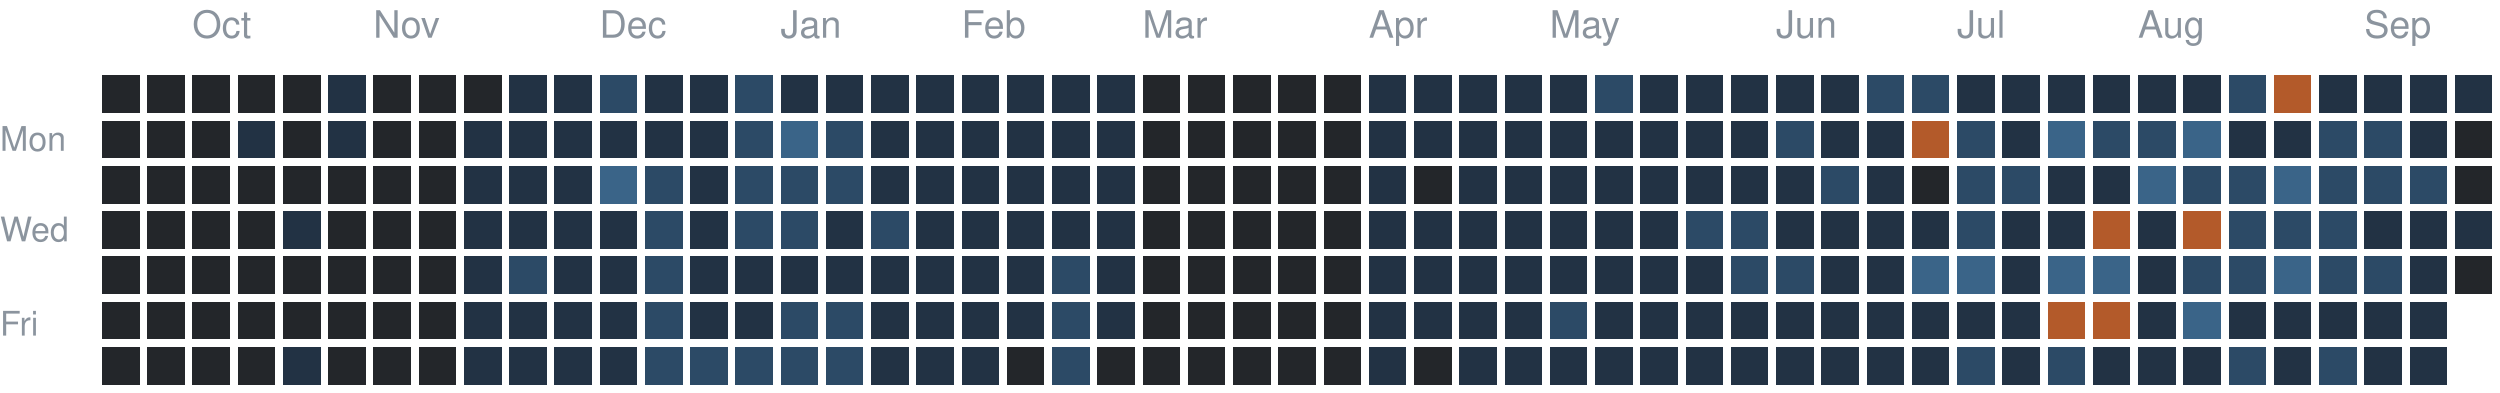
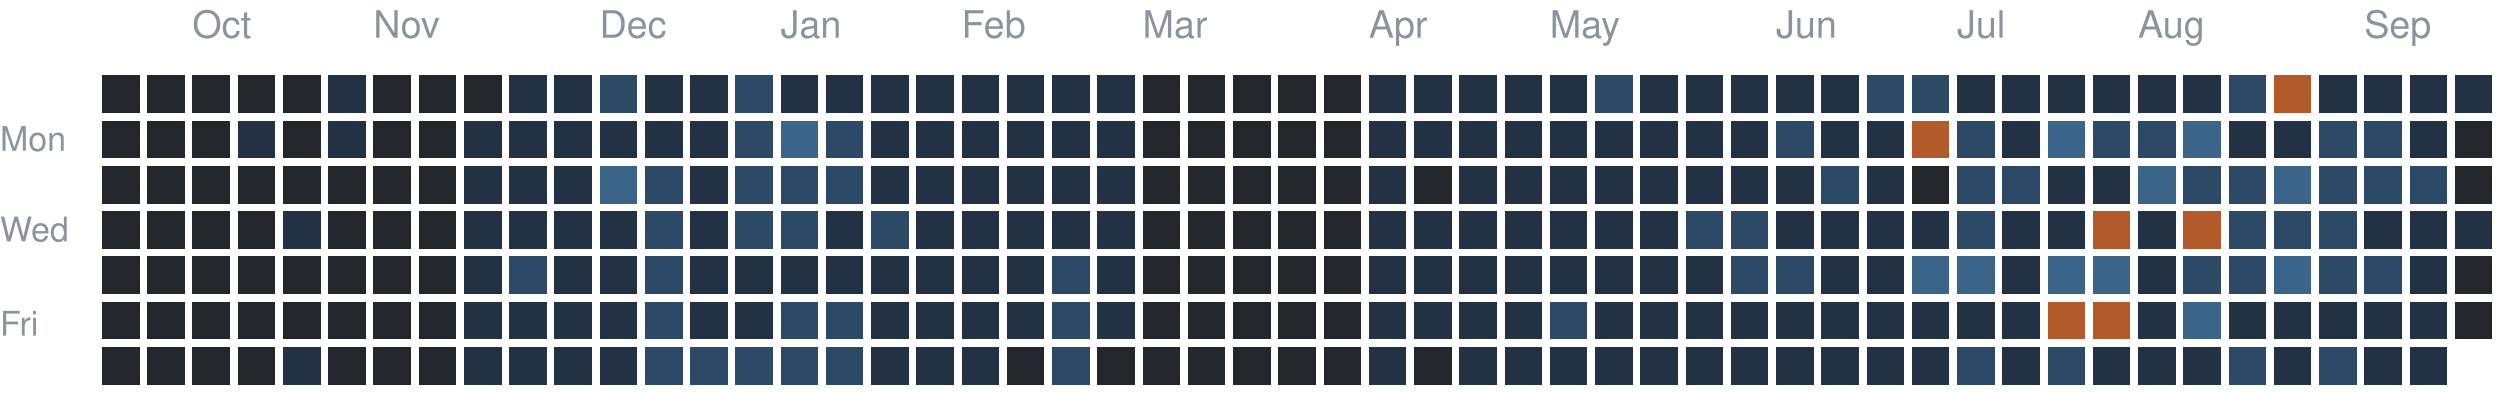
<svg xmlns="http://www.w3.org/2000/svg" version="1.1" width="663" height="104">
  <rect style="fill:#23262a;shape-rendering:crispedges" data-score="0" data-date="2025-09-21" x="27" y="20" width="10" height="10" />
  <rect style="fill:#23262a;shape-rendering:crispedges" data-score="0" data-date="2025-09-28" x="39" y="20" width="10" height="10" />
  <rect style="fill:#23262a;shape-rendering:crispedges" data-score="0" data-date="2025-10-05" x="51" y="20" width="10" height="10" />
  <rect style="fill:#23262a;shape-rendering:crispedges" data-score="0" data-date="2025-10-12" x="63" y="20" width="10" height="10" />
  <rect style="fill:#23262a;shape-rendering:crispedges" data-score="0" data-date="2025-10-19" x="75" y="20" width="10" height="10" />
  <rect style="fill:#223244;shape-rendering:crispedges" data-score="1" data-date="2025-10-26" x="87" y="20" width="10" height="10" />
  <rect style="fill:#23262a;shape-rendering:crispedges" data-score="0" data-date="2025-11-02" x="99" y="20" width="10" height="10" />
  <rect style="fill:#23262a;shape-rendering:crispedges" data-score="0" data-date="2025-11-09" x="111" y="20" width="10" height="10" />
  <rect style="fill:#23262a;shape-rendering:crispedges" data-score="0" data-date="2025-11-16" x="123" y="20" width="10" height="10" />
  <rect style="fill:#223244;shape-rendering:crispedges" data-score="1" data-date="2025-11-23" x="135" y="20" width="10" height="10" />
  <rect style="fill:#223244;shape-rendering:crispedges" data-score="1" data-date="2025-11-30" x="147" y="20" width="10" height="10" />
  <rect style="fill:#2c4a66;shape-rendering:crispedges" data-score="2" data-date="2025-12-07" x="159" y="20" width="10" height="10" />
  <rect style="fill:#223244;shape-rendering:crispedges" data-score="1" data-date="2025-12-14" x="171" y="20" width="10" height="10" />
  <rect style="fill:#223244;shape-rendering:crispedges" data-score="1" data-date="2025-12-21" x="183" y="20" width="10" height="10" />
  <rect style="fill:#2c4a66;shape-rendering:crispedges" data-score="2" data-date="2025-12-28" x="195" y="20" width="10" height="10" />
  <rect style="fill:#223244;shape-rendering:crispedges" data-score="1" data-date="2026-01-04" x="207" y="20" width="10" height="10" />
  <rect style="fill:#223244;shape-rendering:crispedges" data-score="1" data-date="2026-01-11" x="219" y="20" width="10" height="10" />
  <rect style="fill:#223244;shape-rendering:crispedges" data-score="1" data-date="2026-01-18" x="231" y="20" width="10" height="10" />
  <rect style="fill:#223244;shape-rendering:crispedges" data-score="1" data-date="2026-01-25" x="243" y="20" width="10" height="10" />
  <rect style="fill:#223244;shape-rendering:crispedges" data-score="1" data-date="2026-02-01" x="255" y="20" width="10" height="10" />
  <rect style="fill:#223244;shape-rendering:crispedges" data-score="1" data-date="2026-02-08" x="267" y="20" width="10" height="10" />
  <rect style="fill:#223244;shape-rendering:crispedges" data-score="1" data-date="2026-02-15" x="279" y="20" width="10" height="10" />
  <rect style="fill:#223244;shape-rendering:crispedges" data-score="1" data-date="2026-02-22" x="291" y="20" width="10" height="10" />
  <rect style="fill:#23262a;shape-rendering:crispedges" data-score="0" data-date="2026-03-01" x="303" y="20" width="10" height="10" />
  <rect style="fill:#23262a;shape-rendering:crispedges" data-score="0" data-date="2026-03-08" x="315" y="20" width="10" height="10" />
  <rect style="fill:#23262a;shape-rendering:crispedges" data-score="0" data-date="2026-03-15" x="327" y="20" width="10" height="10" />
  <rect style="fill:#23262a;shape-rendering:crispedges" data-score="0" data-date="2026-03-22" x="339" y="20" width="10" height="10" />
  <rect style="fill:#23262a;shape-rendering:crispedges" data-score="0" data-date="2026-03-29" x="351" y="20" width="10" height="10" />
  <rect style="fill:#223244;shape-rendering:crispedges" data-score="1" data-date="2026-04-05" x="363" y="20" width="10" height="10" />
  <rect style="fill:#223244;shape-rendering:crispedges" data-score="1" data-date="2026-04-12" x="375" y="20" width="10" height="10" />
  <rect style="fill:#223244;shape-rendering:crispedges" data-score="1" data-date="2026-04-19" x="387" y="20" width="10" height="10" />
  <rect style="fill:#223244;shape-rendering:crispedges" data-score="1" data-date="2026-04-26" x="399" y="20" width="10" height="10" />
  <rect style="fill:#223244;shape-rendering:crispedges" data-score="1" data-date="2026-05-03" x="411" y="20" width="10" height="10" />
  <rect style="fill:#2c4a66;shape-rendering:crispedges" data-score="2" data-date="2026-05-10" x="423" y="20" width="10" height="10" />
  <rect style="fill:#223244;shape-rendering:crispedges" data-score="1" data-date="2026-05-17" x="435" y="20" width="10" height="10" />
  <rect style="fill:#223244;shape-rendering:crispedges" data-score="1" data-date="2026-05-24" x="447" y="20" width="10" height="10" />
  <rect style="fill:#223244;shape-rendering:crispedges" data-score="1" data-date="2026-05-31" x="459" y="20" width="10" height="10" />
  <rect style="fill:#223244;shape-rendering:crispedges" data-score="1" data-date="2026-06-07" x="471" y="20" width="10" height="10" />
  <rect style="fill:#223244;shape-rendering:crispedges" data-score="1" data-date="2026-06-14" x="483" y="20" width="10" height="10" />
  <rect style="fill:#2c4a66;shape-rendering:crispedges" data-score="2" data-date="2026-06-21" x="495" y="20" width="10" height="10" />
  <rect style="fill:#2c4a66;shape-rendering:crispedges" data-score="2" data-date="2026-06-28" x="507" y="20" width="10" height="10" />
  <rect style="fill:#223244;shape-rendering:crispedges" data-score="1" data-date="2026-07-05" x="519" y="20" width="10" height="10" />
  <rect style="fill:#223244;shape-rendering:crispedges" data-score="1" data-date="2026-07-12" x="531" y="20" width="10" height="10" />
  <rect style="fill:#223244;shape-rendering:crispedges" data-score="1" data-date="2026-07-19" x="543" y="20" width="10" height="10" />
  <rect style="fill:#223244;shape-rendering:crispedges" data-score="1" data-date="2026-07-26" x="555" y="20" width="10" height="10" />
  <rect style="fill:#223244;shape-rendering:crispedges" data-score="1" data-date="2026-08-02" x="567" y="20" width="10" height="10" />
  <rect style="fill:#223244;shape-rendering:crispedges" data-score="1" data-date="2026-08-09" x="579" y="20" width="10" height="10" />
  <rect style="fill:#2c4a66;shape-rendering:crispedges" data-score="2" data-date="2026-08-16" x="591" y="20" width="10" height="10" />
  <rect style="fill:#b35a2a;shape-rendering:crispedges" data-score="4" data-date="2026-08-23" x="603" y="20" width="10" height="10" />
  <rect style="fill:#223244;shape-rendering:crispedges" data-score="1" data-date="2026-08-30" x="615" y="20" width="10" height="10" />
  <rect style="fill:#223244;shape-rendering:crispedges" data-score="1" data-date="2026-09-06" x="627" y="20" width="10" height="10" />
  <rect style="fill:#223244;shape-rendering:crispedges" data-score="1" data-date="2026-09-13" x="639" y="20" width="10" height="10" />
  <rect style="fill:#223244;shape-rendering:crispedges" data-score="1" data-date="2026-09-20" x="651" y="20" width="10" height="10" />
  <rect style="fill:#23262a;shape-rendering:crispedges" data-score="0" data-date="2025-09-22" x="27" y="32" width="10" height="10" />
  <rect style="fill:#23262a;shape-rendering:crispedges" data-score="0" data-date="2025-09-29" x="39" y="32" width="10" height="10" />
  <rect style="fill:#23262a;shape-rendering:crispedges" data-score="0" data-date="2025-10-06" x="51" y="32" width="10" height="10" />
  <rect style="fill:#223244;shape-rendering:crispedges" data-score="1" data-date="2025-10-13" x="63" y="32" width="10" height="10" />
  <rect style="fill:#23262a;shape-rendering:crispedges" data-score="0" data-date="2025-10-20" x="75" y="32" width="10" height="10" />
  <rect style="fill:#223244;shape-rendering:crispedges" data-score="1" data-date="2025-10-27" x="87" y="32" width="10" height="10" />
  <rect style="fill:#23262a;shape-rendering:crispedges" data-score="0" data-date="2025-11-03" x="99" y="32" width="10" height="10" />
  <rect style="fill:#23262a;shape-rendering:crispedges" data-score="0" data-date="2025-11-10" x="111" y="32" width="10" height="10" />
  <rect style="fill:#223244;shape-rendering:crispedges" data-score="1" data-date="2025-11-17" x="123" y="32" width="10" height="10" />
  <rect style="fill:#223244;shape-rendering:crispedges" data-score="1" data-date="2025-11-24" x="135" y="32" width="10" height="10" />
  <rect style="fill:#223244;shape-rendering:crispedges" data-score="1" data-date="2025-12-01" x="147" y="32" width="10" height="10" />
  <rect style="fill:#223244;shape-rendering:crispedges" data-score="1" data-date="2025-12-08" x="159" y="32" width="10" height="10" />
  <rect style="fill:#223244;shape-rendering:crispedges" data-score="1" data-date="2025-12-15" x="171" y="32" width="10" height="10" />
  <rect style="fill:#223244;shape-rendering:crispedges" data-score="1" data-date="2025-12-22" x="183" y="32" width="10" height="10" />
  <rect style="fill:#2c4a66;shape-rendering:crispedges" data-score="2" data-date="2025-12-29" x="195" y="32" width="10" height="10" />
  <rect style="fill:#3a6488;shape-rendering:crispedges" data-score="3" data-date="2026-01-05" x="207" y="32" width="10" height="10" />
  <rect style="fill:#2c4a66;shape-rendering:crispedges" data-score="2" data-date="2026-01-12" x="219" y="32" width="10" height="10" />
  <rect style="fill:#223244;shape-rendering:crispedges" data-score="1" data-date="2026-01-19" x="231" y="32" width="10" height="10" />
  <rect style="fill:#223244;shape-rendering:crispedges" data-score="1" data-date="2026-01-26" x="243" y="32" width="10" height="10" />
  <rect style="fill:#223244;shape-rendering:crispedges" data-score="1" data-date="2026-02-02" x="255" y="32" width="10" height="10" />
  <rect style="fill:#223244;shape-rendering:crispedges" data-score="1" data-date="2026-02-09" x="267" y="32" width="10" height="10" />
  <rect style="fill:#223244;shape-rendering:crispedges" data-score="1" data-date="2026-02-16" x="279" y="32" width="10" height="10" />
  <rect style="fill:#223244;shape-rendering:crispedges" data-score="1" data-date="2026-02-23" x="291" y="32" width="10" height="10" />
  <rect style="fill:#23262a;shape-rendering:crispedges" data-score="0" data-date="2026-03-02" x="303" y="32" width="10" height="10" />
  <rect style="fill:#23262a;shape-rendering:crispedges" data-score="0" data-date="2026-03-09" x="315" y="32" width="10" height="10" />
  <rect style="fill:#23262a;shape-rendering:crispedges" data-score="0" data-date="2026-03-16" x="327" y="32" width="10" height="10" />
  <rect style="fill:#23262a;shape-rendering:crispedges" data-score="0" data-date="2026-03-23" x="339" y="32" width="10" height="10" />
  <rect style="fill:#23262a;shape-rendering:crispedges" data-score="0" data-date="2026-03-30" x="351" y="32" width="10" height="10" />
  <rect style="fill:#223244;shape-rendering:crispedges" data-score="1" data-date="2026-04-06" x="363" y="32" width="10" height="10" />
  <rect style="fill:#223244;shape-rendering:crispedges" data-score="1" data-date="2026-04-13" x="375" y="32" width="10" height="10" />
  <rect style="fill:#223244;shape-rendering:crispedges" data-score="1" data-date="2026-04-20" x="387" y="32" width="10" height="10" />
  <rect style="fill:#223244;shape-rendering:crispedges" data-score="1" data-date="2026-04-27" x="399" y="32" width="10" height="10" />
  <rect style="fill:#223244;shape-rendering:crispedges" data-score="1" data-date="2026-05-04" x="411" y="32" width="10" height="10" />
  <rect style="fill:#223244;shape-rendering:crispedges" data-score="1" data-date="2026-05-11" x="423" y="32" width="10" height="10" />
  <rect style="fill:#223244;shape-rendering:crispedges" data-score="1" data-date="2026-05-18" x="435" y="32" width="10" height="10" />
  <rect style="fill:#223244;shape-rendering:crispedges" data-score="1" data-date="2026-05-25" x="447" y="32" width="10" height="10" />
  <rect style="fill:#223244;shape-rendering:crispedges" data-score="1" data-date="2026-06-01" x="459" y="32" width="10" height="10" />
  <rect style="fill:#2c4a66;shape-rendering:crispedges" data-score="2" data-date="2026-06-08" x="471" y="32" width="10" height="10" />
  <rect style="fill:#223244;shape-rendering:crispedges" data-score="1" data-date="2026-06-15" x="483" y="32" width="10" height="10" />
  <rect style="fill:#223244;shape-rendering:crispedges" data-score="1" data-date="2026-06-22" x="495" y="32" width="10" height="10" />
  <rect style="fill:#b35a2a;shape-rendering:crispedges" data-score="4" data-date="2026-06-29" x="507" y="32" width="10" height="10" />
  <rect style="fill:#2c4a66;shape-rendering:crispedges" data-score="2" data-date="2026-07-06" x="519" y="32" width="10" height="10" />
  <rect style="fill:#223244;shape-rendering:crispedges" data-score="1" data-date="2026-07-13" x="531" y="32" width="10" height="10" />
  <rect style="fill:#3a6488;shape-rendering:crispedges" data-score="3" data-date="2026-07-20" x="543" y="32" width="10" height="10" />
  <rect style="fill:#2c4a66;shape-rendering:crispedges" data-score="2" data-date="2026-07-27" x="555" y="32" width="10" height="10" />
  <rect style="fill:#2c4a66;shape-rendering:crispedges" data-score="2" data-date="2026-08-03" x="567" y="32" width="10" height="10" />
  <rect style="fill:#3a6488;shape-rendering:crispedges" data-score="3" data-date="2026-08-10" x="579" y="32" width="10" height="10" />
  <rect style="fill:#223244;shape-rendering:crispedges" data-score="1" data-date="2026-08-17" x="591" y="32" width="10" height="10" />
  <rect style="fill:#223244;shape-rendering:crispedges" data-score="1" data-date="2026-08-24" x="603" y="32" width="10" height="10" />
  <rect style="fill:#2c4a66;shape-rendering:crispedges" data-score="2" data-date="2026-08-31" x="615" y="32" width="10" height="10" />
  <rect style="fill:#2c4a66;shape-rendering:crispedges" data-score="2" data-date="2026-09-07" x="627" y="32" width="10" height="10" />
  <rect style="fill:#223244;shape-rendering:crispedges" data-score="1" data-date="2026-09-14" x="639" y="32" width="10" height="10" />
  <rect style="fill:#23262a;shape-rendering:crispedges" data-score="0" data-date="2026-09-21" x="651" y="32" width="10" height="10" />
  <rect style="fill:#23262a;shape-rendering:crispedges" data-score="0" data-date="2025-09-23" x="27" y="44" width="10" height="10" />
  <rect style="fill:#23262a;shape-rendering:crispedges" data-score="0" data-date="2025-09-30" x="39" y="44" width="10" height="10" />
  <rect style="fill:#23262a;shape-rendering:crispedges" data-score="0" data-date="2025-10-07" x="51" y="44" width="10" height="10" />
  <rect style="fill:#23262a;shape-rendering:crispedges" data-score="0" data-date="2025-10-14" x="63" y="44" width="10" height="10" />
  <rect style="fill:#23262a;shape-rendering:crispedges" data-score="0" data-date="2025-10-21" x="75" y="44" width="10" height="10" />
  <rect style="fill:#23262a;shape-rendering:crispedges" data-score="0" data-date="2025-10-28" x="87" y="44" width="10" height="10" />
  <rect style="fill:#23262a;shape-rendering:crispedges" data-score="0" data-date="2025-11-04" x="99" y="44" width="10" height="10" />
  <rect style="fill:#23262a;shape-rendering:crispedges" data-score="0" data-date="2025-11-11" x="111" y="44" width="10" height="10" />
  <rect style="fill:#223244;shape-rendering:crispedges" data-score="1" data-date="2025-11-18" x="123" y="44" width="10" height="10" />
  <rect style="fill:#223244;shape-rendering:crispedges" data-score="1" data-date="2025-11-25" x="135" y="44" width="10" height="10" />
  <rect style="fill:#223244;shape-rendering:crispedges" data-score="1" data-date="2025-12-02" x="147" y="44" width="10" height="10" />
  <rect style="fill:#3a6488;shape-rendering:crispedges" data-score="3" data-date="2025-12-09" x="159" y="44" width="10" height="10" />
  <rect style="fill:#2c4a66;shape-rendering:crispedges" data-score="2" data-date="2025-12-16" x="171" y="44" width="10" height="10" />
  <rect style="fill:#223244;shape-rendering:crispedges" data-score="1" data-date="2025-12-23" x="183" y="44" width="10" height="10" />
  <rect style="fill:#2c4a66;shape-rendering:crispedges" data-score="2" data-date="2025-12-30" x="195" y="44" width="10" height="10" />
  <rect style="fill:#2c4a66;shape-rendering:crispedges" data-score="2" data-date="2026-01-06" x="207" y="44" width="10" height="10" />
  <rect style="fill:#2c4a66;shape-rendering:crispedges" data-score="2" data-date="2026-01-13" x="219" y="44" width="10" height="10" />
  <rect style="fill:#223244;shape-rendering:crispedges" data-score="1" data-date="2026-01-20" x="231" y="44" width="10" height="10" />
  <rect style="fill:#223244;shape-rendering:crispedges" data-score="1" data-date="2026-01-27" x="243" y="44" width="10" height="10" />
  <rect style="fill:#223244;shape-rendering:crispedges" data-score="1" data-date="2026-02-03" x="255" y="44" width="10" height="10" />
  <rect style="fill:#223244;shape-rendering:crispedges" data-score="1" data-date="2026-02-10" x="267" y="44" width="10" height="10" />
  <rect style="fill:#223244;shape-rendering:crispedges" data-score="1" data-date="2026-02-17" x="279" y="44" width="10" height="10" />
  <rect style="fill:#223244;shape-rendering:crispedges" data-score="1" data-date="2026-02-24" x="291" y="44" width="10" height="10" />
  <rect style="fill:#23262a;shape-rendering:crispedges" data-score="0" data-date="2026-03-03" x="303" y="44" width="10" height="10" />
  <rect style="fill:#23262a;shape-rendering:crispedges" data-score="0" data-date="2026-03-10" x="315" y="44" width="10" height="10" />
  <rect style="fill:#23262a;shape-rendering:crispedges" data-score="0" data-date="2026-03-17" x="327" y="44" width="10" height="10" />
  <rect style="fill:#23262a;shape-rendering:crispedges" data-score="0" data-date="2026-03-24" x="339" y="44" width="10" height="10" />
  <rect style="fill:#23262a;shape-rendering:crispedges" data-score="0" data-date="2026-03-31" x="351" y="44" width="10" height="10" />
  <rect style="fill:#223244;shape-rendering:crispedges" data-score="1" data-date="2026-04-07" x="363" y="44" width="10" height="10" />
  <rect style="fill:#23262a;shape-rendering:crispedges" data-score="0" data-date="2026-04-14" x="375" y="44" width="10" height="10" />
  <rect style="fill:#223244;shape-rendering:crispedges" data-score="1" data-date="2026-04-21" x="387" y="44" width="10" height="10" />
  <rect style="fill:#223244;shape-rendering:crispedges" data-score="1" data-date="2026-04-28" x="399" y="44" width="10" height="10" />
  <rect style="fill:#223244;shape-rendering:crispedges" data-score="1" data-date="2026-05-05" x="411" y="44" width="10" height="10" />
  <rect style="fill:#223244;shape-rendering:crispedges" data-score="1" data-date="2026-05-12" x="423" y="44" width="10" height="10" />
  <rect style="fill:#223244;shape-rendering:crispedges" data-score="1" data-date="2026-05-19" x="435" y="44" width="10" height="10" />
  <rect style="fill:#223244;shape-rendering:crispedges" data-score="1" data-date="2026-05-26" x="447" y="44" width="10" height="10" />
  <rect style="fill:#223244;shape-rendering:crispedges" data-score="1" data-date="2026-06-02" x="459" y="44" width="10" height="10" />
  <rect style="fill:#223244;shape-rendering:crispedges" data-score="1" data-date="2026-06-09" x="471" y="44" width="10" height="10" />
  <rect style="fill:#2c4a66;shape-rendering:crispedges" data-score="2" data-date="2026-06-16" x="483" y="44" width="10" height="10" />
  <rect style="fill:#223244;shape-rendering:crispedges" data-score="1" data-date="2026-06-23" x="495" y="44" width="10" height="10" />
  <rect style="fill:#23262a;shape-rendering:crispedges" data-score="0" data-date="2026-06-30" x="507" y="44" width="10" height="10" />
  <rect style="fill:#2c4a66;shape-rendering:crispedges" data-score="2" data-date="2026-07-07" x="519" y="44" width="10" height="10" />
  <rect style="fill:#2c4a66;shape-rendering:crispedges" data-score="2" data-date="2026-07-14" x="531" y="44" width="10" height="10" />
  <rect style="fill:#223244;shape-rendering:crispedges" data-score="1" data-date="2026-07-21" x="543" y="44" width="10" height="10" />
  <rect style="fill:#223244;shape-rendering:crispedges" data-score="1" data-date="2026-07-28" x="555" y="44" width="10" height="10" />
  <rect style="fill:#3a6488;shape-rendering:crispedges" data-score="3" data-date="2026-08-04" x="567" y="44" width="10" height="10" />
  <rect style="fill:#2c4a66;shape-rendering:crispedges" data-score="2" data-date="2026-08-11" x="579" y="44" width="10" height="10" />
  <rect style="fill:#2c4a66;shape-rendering:crispedges" data-score="2" data-date="2026-08-18" x="591" y="44" width="10" height="10" />
  <rect style="fill:#3a6488;shape-rendering:crispedges" data-score="3" data-date="2026-08-25" x="603" y="44" width="10" height="10" />
  <rect style="fill:#2c4a66;shape-rendering:crispedges" data-score="2" data-date="2026-09-01" x="615" y="44" width="10" height="10" />
  <rect style="fill:#2c4a66;shape-rendering:crispedges" data-score="2" data-date="2026-09-08" x="627" y="44" width="10" height="10" />
  <rect style="fill:#2c4a66;shape-rendering:crispedges" data-score="2" data-date="2026-09-15" x="639" y="44" width="10" height="10" />
  <rect style="fill:#23262a;shape-rendering:crispedges" data-score="0" data-date="2026-09-22" x="651" y="44" width="10" height="10" />
  <rect style="fill:#23262a;shape-rendering:crispedges" data-score="0" data-date="2025-09-24" x="27" y="56" width="10" height="10" />
  <rect style="fill:#23262a;shape-rendering:crispedges" data-score="0" data-date="2025-10-01" x="39" y="56" width="10" height="10" />
  <rect style="fill:#23262a;shape-rendering:crispedges" data-score="0" data-date="2025-10-08" x="51" y="56" width="10" height="10" />
  <rect style="fill:#23262a;shape-rendering:crispedges" data-score="0" data-date="2025-10-15" x="63" y="56" width="10" height="10" />
  <rect style="fill:#223244;shape-rendering:crispedges" data-score="1" data-date="2025-10-22" x="75" y="56" width="10" height="10" />
  <rect style="fill:#23262a;shape-rendering:crispedges" data-score="0" data-date="2025-10-29" x="87" y="56" width="10" height="10" />
  <rect style="fill:#23262a;shape-rendering:crispedges" data-score="0" data-date="2025-11-05" x="99" y="56" width="10" height="10" />
  <rect style="fill:#23262a;shape-rendering:crispedges" data-score="0" data-date="2025-11-12" x="111" y="56" width="10" height="10" />
  <rect style="fill:#223244;shape-rendering:crispedges" data-score="1" data-date="2025-11-19" x="123" y="56" width="10" height="10" />
  <rect style="fill:#223244;shape-rendering:crispedges" data-score="1" data-date="2025-11-26" x="135" y="56" width="10" height="10" />
  <rect style="fill:#223244;shape-rendering:crispedges" data-score="1" data-date="2025-12-03" x="147" y="56" width="10" height="10" />
  <rect style="fill:#223244;shape-rendering:crispedges" data-score="1" data-date="2025-12-10" x="159" y="56" width="10" height="10" />
  <rect style="fill:#2c4a66;shape-rendering:crispedges" data-score="2" data-date="2025-12-17" x="171" y="56" width="10" height="10" />
  <rect style="fill:#223244;shape-rendering:crispedges" data-score="1" data-date="2025-12-24" x="183" y="56" width="10" height="10" />
  <rect style="fill:#2c4a66;shape-rendering:crispedges" data-score="2" data-date="2025-12-31" x="195" y="56" width="10" height="10" />
  <rect style="fill:#2c4a66;shape-rendering:crispedges" data-score="2" data-date="2026-01-07" x="207" y="56" width="10" height="10" />
  <rect style="fill:#223244;shape-rendering:crispedges" data-score="1" data-date="2026-01-14" x="219" y="56" width="10" height="10" />
  <rect style="fill:#2c4a66;shape-rendering:crispedges" data-score="2" data-date="2026-01-21" x="231" y="56" width="10" height="10" />
  <rect style="fill:#223244;shape-rendering:crispedges" data-score="1" data-date="2026-01-28" x="243" y="56" width="10" height="10" />
  <rect style="fill:#223244;shape-rendering:crispedges" data-score="1" data-date="2026-02-04" x="255" y="56" width="10" height="10" />
  <rect style="fill:#223244;shape-rendering:crispedges" data-score="1" data-date="2026-02-11" x="267" y="56" width="10" height="10" />
  <rect style="fill:#223244;shape-rendering:crispedges" data-score="1" data-date="2026-02-18" x="279" y="56" width="10" height="10" />
  <rect style="fill:#223244;shape-rendering:crispedges" data-score="1" data-date="2026-02-25" x="291" y="56" width="10" height="10" />
  <rect style="fill:#23262a;shape-rendering:crispedges" data-score="0" data-date="2026-03-04" x="303" y="56" width="10" height="10" />
  <rect style="fill:#23262a;shape-rendering:crispedges" data-score="0" data-date="2026-03-11" x="315" y="56" width="10" height="10" />
  <rect style="fill:#23262a;shape-rendering:crispedges" data-score="0" data-date="2026-03-18" x="327" y="56" width="10" height="10" />
  <rect style="fill:#23262a;shape-rendering:crispedges" data-score="0" data-date="2026-03-25" x="339" y="56" width="10" height="10" />
  <rect style="fill:#23262a;shape-rendering:crispedges" data-score="0" data-date="2026-04-01" x="351" y="56" width="10" height="10" />
  <rect style="fill:#223244;shape-rendering:crispedges" data-score="1" data-date="2026-04-08" x="363" y="56" width="10" height="10" />
  <rect style="fill:#223244;shape-rendering:crispedges" data-score="1" data-date="2026-04-15" x="375" y="56" width="10" height="10" />
  <rect style="fill:#223244;shape-rendering:crispedges" data-score="1" data-date="2026-04-22" x="387" y="56" width="10" height="10" />
  <rect style="fill:#223244;shape-rendering:crispedges" data-score="1" data-date="2026-04-29" x="399" y="56" width="10" height="10" />
  <rect style="fill:#223244;shape-rendering:crispedges" data-score="1" data-date="2026-05-06" x="411" y="56" width="10" height="10" />
  <rect style="fill:#223244;shape-rendering:crispedges" data-score="1" data-date="2026-05-13" x="423" y="56" width="10" height="10" />
  <rect style="fill:#223244;shape-rendering:crispedges" data-score="1" data-date="2026-05-20" x="435" y="56" width="10" height="10" />
  <rect style="fill:#2c4a66;shape-rendering:crispedges" data-score="2" data-date="2026-05-27" x="447" y="56" width="10" height="10" />
  <rect style="fill:#2c4a66;shape-rendering:crispedges" data-score="2" data-date="2026-06-03" x="459" y="56" width="10" height="10" />
  <rect style="fill:#223244;shape-rendering:crispedges" data-score="1" data-date="2026-06-10" x="471" y="56" width="10" height="10" />
  <rect style="fill:#223244;shape-rendering:crispedges" data-score="1" data-date="2026-06-17" x="483" y="56" width="10" height="10" />
  <rect style="fill:#223244;shape-rendering:crispedges" data-score="1" data-date="2026-06-24" x="495" y="56" width="10" height="10" />
  <rect style="fill:#223244;shape-rendering:crispedges" data-score="1" data-date="2026-07-01" x="507" y="56" width="10" height="10" />
  <rect style="fill:#2c4a66;shape-rendering:crispedges" data-score="2" data-date="2026-07-08" x="519" y="56" width="10" height="10" />
  <rect style="fill:#223244;shape-rendering:crispedges" data-score="1" data-date="2026-07-15" x="531" y="56" width="10" height="10" />
  <rect style="fill:#223244;shape-rendering:crispedges" data-score="1" data-date="2026-07-22" x="543" y="56" width="10" height="10" />
  <rect style="fill:#b35a2a;shape-rendering:crispedges" data-score="4" data-date="2026-07-29" x="555" y="56" width="10" height="10" />
  <rect style="fill:#223244;shape-rendering:crispedges" data-score="1" data-date="2026-08-05" x="567" y="56" width="10" height="10" />
  <rect style="fill:#b35a2a;shape-rendering:crispedges" data-score="4" data-date="2026-08-12" x="579" y="56" width="10" height="10" />
  <rect style="fill:#2c4a66;shape-rendering:crispedges" data-score="2" data-date="2026-08-19" x="591" y="56" width="10" height="10" />
  <rect style="fill:#2c4a66;shape-rendering:crispedges" data-score="2" data-date="2026-08-26" x="603" y="56" width="10" height="10" />
  <rect style="fill:#2c4a66;shape-rendering:crispedges" data-score="2" data-date="2026-09-02" x="615" y="56" width="10" height="10" />
  <rect style="fill:#223244;shape-rendering:crispedges" data-score="1" data-date="2026-09-09" x="627" y="56" width="10" height="10" />
  <rect style="fill:#223244;shape-rendering:crispedges" data-score="1" data-date="2026-09-16" x="639" y="56" width="10" height="10" />
  <rect style="fill:#223244;shape-rendering:crispedges" data-score="1" data-date="2026-09-23" x="651" y="56" width="10" height="10" />
  <rect style="fill:#23262a;shape-rendering:crispedges" data-score="0" data-date="2025-09-25" x="27" y="68" width="10" height="10" />
  <rect style="fill:#23262a;shape-rendering:crispedges" data-score="0" data-date="2025-10-02" x="39" y="68" width="10" height="10" />
  <rect style="fill:#23262a;shape-rendering:crispedges" data-score="0" data-date="2025-10-09" x="51" y="68" width="10" height="10" />
  <rect style="fill:#23262a;shape-rendering:crispedges" data-score="0" data-date="2025-10-16" x="63" y="68" width="10" height="10" />
  <rect style="fill:#23262a;shape-rendering:crispedges" data-score="0" data-date="2025-10-23" x="75" y="68" width="10" height="10" />
  <rect style="fill:#23262a;shape-rendering:crispedges" data-score="0" data-date="2025-10-30" x="87" y="68" width="10" height="10" />
  <rect style="fill:#23262a;shape-rendering:crispedges" data-score="0" data-date="2025-11-06" x="99" y="68" width="10" height="10" />
  <rect style="fill:#23262a;shape-rendering:crispedges" data-score="0" data-date="2025-11-13" x="111" y="68" width="10" height="10" />
  <rect style="fill:#223244;shape-rendering:crispedges" data-score="1" data-date="2025-11-20" x="123" y="68" width="10" height="10" />
  <rect style="fill:#2c4a66;shape-rendering:crispedges" data-score="2" data-date="2025-11-27" x="135" y="68" width="10" height="10" />
  <rect style="fill:#223244;shape-rendering:crispedges" data-score="1" data-date="2025-12-04" x="147" y="68" width="10" height="10" />
  <rect style="fill:#223244;shape-rendering:crispedges" data-score="1" data-date="2025-12-11" x="159" y="68" width="10" height="10" />
  <rect style="fill:#2c4a66;shape-rendering:crispedges" data-score="2" data-date="2025-12-18" x="171" y="68" width="10" height="10" />
  <rect style="fill:#223244;shape-rendering:crispedges" data-score="1" data-date="2025-12-25" x="183" y="68" width="10" height="10" />
  <rect style="fill:#223244;shape-rendering:crispedges" data-score="1" data-date="2026-01-01" x="195" y="68" width="10" height="10" />
  <rect style="fill:#223244;shape-rendering:crispedges" data-score="1" data-date="2026-01-08" x="207" y="68" width="10" height="10" />
  <rect style="fill:#223244;shape-rendering:crispedges" data-score="1" data-date="2026-01-15" x="219" y="68" width="10" height="10" />
  <rect style="fill:#223244;shape-rendering:crispedges" data-score="1" data-date="2026-01-22" x="231" y="68" width="10" height="10" />
  <rect style="fill:#223244;shape-rendering:crispedges" data-score="1" data-date="2026-01-29" x="243" y="68" width="10" height="10" />
  <rect style="fill:#223244;shape-rendering:crispedges" data-score="1" data-date="2026-02-05" x="255" y="68" width="10" height="10" />
  <rect style="fill:#223244;shape-rendering:crispedges" data-score="1" data-date="2026-02-12" x="267" y="68" width="10" height="10" />
  <rect style="fill:#2c4a66;shape-rendering:crispedges" data-score="2" data-date="2026-02-19" x="279" y="68" width="10" height="10" />
  <rect style="fill:#223244;shape-rendering:crispedges" data-score="1" data-date="2026-02-26" x="291" y="68" width="10" height="10" />
  <rect style="fill:#23262a;shape-rendering:crispedges" data-score="0" data-date="2026-03-05" x="303" y="68" width="10" height="10" />
  <rect style="fill:#23262a;shape-rendering:crispedges" data-score="0" data-date="2026-03-12" x="315" y="68" width="10" height="10" />
  <rect style="fill:#23262a;shape-rendering:crispedges" data-score="0" data-date="2026-03-19" x="327" y="68" width="10" height="10" />
  <rect style="fill:#23262a;shape-rendering:crispedges" data-score="0" data-date="2026-03-26" x="339" y="68" width="10" height="10" />
  <rect style="fill:#23262a;shape-rendering:crispedges" data-score="0" data-date="2026-04-02" x="351" y="68" width="10" height="10" />
  <rect style="fill:#223244;shape-rendering:crispedges" data-score="1" data-date="2026-04-09" x="363" y="68" width="10" height="10" />
  <rect style="fill:#223244;shape-rendering:crispedges" data-score="1" data-date="2026-04-16" x="375" y="68" width="10" height="10" />
  <rect style="fill:#223244;shape-rendering:crispedges" data-score="1" data-date="2026-04-23" x="387" y="68" width="10" height="10" />
  <rect style="fill:#223244;shape-rendering:crispedges" data-score="1" data-date="2026-04-30" x="399" y="68" width="10" height="10" />
  <rect style="fill:#223244;shape-rendering:crispedges" data-score="1" data-date="2026-05-07" x="411" y="68" width="10" height="10" />
  <rect style="fill:#223244;shape-rendering:crispedges" data-score="1" data-date="2026-05-14" x="423" y="68" width="10" height="10" />
  <rect style="fill:#223244;shape-rendering:crispedges" data-score="1" data-date="2026-05-21" x="435" y="68" width="10" height="10" />
  <rect style="fill:#223244;shape-rendering:crispedges" data-score="1" data-date="2026-05-28" x="447" y="68" width="10" height="10" />
  <rect style="fill:#2c4a66;shape-rendering:crispedges" data-score="2" data-date="2026-06-04" x="459" y="68" width="10" height="10" />
  <rect style="fill:#2c4a66;shape-rendering:crispedges" data-score="2" data-date="2026-06-11" x="471" y="68" width="10" height="10" />
  <rect style="fill:#223244;shape-rendering:crispedges" data-score="1" data-date="2026-06-18" x="483" y="68" width="10" height="10" />
  <rect style="fill:#223244;shape-rendering:crispedges" data-score="1" data-date="2026-06-25" x="495" y="68" width="10" height="10" />
  <rect style="fill:#3a6488;shape-rendering:crispedges" data-score="3" data-date="2026-07-02" x="507" y="68" width="10" height="10" />
  <rect style="fill:#3a6488;shape-rendering:crispedges" data-score="3" data-date="2026-07-09" x="519" y="68" width="10" height="10" />
  <rect style="fill:#223244;shape-rendering:crispedges" data-score="1" data-date="2026-07-16" x="531" y="68" width="10" height="10" />
  <rect style="fill:#3a6488;shape-rendering:crispedges" data-score="3" data-date="2026-07-23" x="543" y="68" width="10" height="10" />
  <rect style="fill:#3a6488;shape-rendering:crispedges" data-score="3" data-date="2026-07-30" x="555" y="68" width="10" height="10" />
  <rect style="fill:#223244;shape-rendering:crispedges" data-score="1" data-date="2026-08-06" x="567" y="68" width="10" height="10" />
  <rect style="fill:#2c4a66;shape-rendering:crispedges" data-score="2" data-date="2026-08-13" x="579" y="68" width="10" height="10" />
  <rect style="fill:#2c4a66;shape-rendering:crispedges" data-score="2" data-date="2026-08-20" x="591" y="68" width="10" height="10" />
  <rect style="fill:#3a6488;shape-rendering:crispedges" data-score="3" data-date="2026-08-27" x="603" y="68" width="10" height="10" />
  <rect style="fill:#2c4a66;shape-rendering:crispedges" data-score="2" data-date="2026-09-03" x="615" y="68" width="10" height="10" />
  <rect style="fill:#2c4a66;shape-rendering:crispedges" data-score="2" data-date="2026-09-10" x="627" y="68" width="10" height="10" />
  <rect style="fill:#223244;shape-rendering:crispedges" data-score="1" data-date="2026-09-17" x="639" y="68" width="10" height="10" />
  <rect style="fill:#23262a;shape-rendering:crispedges" data-score="0" data-date="2026-09-24" x="651" y="68" width="10" height="10" />
  <rect style="fill:#23262a;shape-rendering:crispedges" data-score="0" data-date="2025-09-26" x="27" y="80" width="10" height="10" />
  <rect style="fill:#23262a;shape-rendering:crispedges" data-score="0" data-date="2025-10-03" x="39" y="80" width="10" height="10" />
  <rect style="fill:#23262a;shape-rendering:crispedges" data-score="0" data-date="2025-10-10" x="51" y="80" width="10" height="10" />
  <rect style="fill:#23262a;shape-rendering:crispedges" data-score="0" data-date="2025-10-17" x="63" y="80" width="10" height="10" />
  <rect style="fill:#23262a;shape-rendering:crispedges" data-score="0" data-date="2025-10-24" x="75" y="80" width="10" height="10" />
  <rect style="fill:#23262a;shape-rendering:crispedges" data-score="0" data-date="2025-10-31" x="87" y="80" width="10" height="10" />
  <rect style="fill:#23262a;shape-rendering:crispedges" data-score="0" data-date="2025-11-07" x="99" y="80" width="10" height="10" />
  <rect style="fill:#23262a;shape-rendering:crispedges" data-score="0" data-date="2025-11-14" x="111" y="80" width="10" height="10" />
  <rect style="fill:#223244;shape-rendering:crispedges" data-score="1" data-date="2025-11-21" x="123" y="80" width="10" height="10" />
  <rect style="fill:#223244;shape-rendering:crispedges" data-score="1" data-date="2025-11-28" x="135" y="80" width="10" height="10" />
  <rect style="fill:#223244;shape-rendering:crispedges" data-score="1" data-date="2025-12-05" x="147" y="80" width="10" height="10" />
  <rect style="fill:#223244;shape-rendering:crispedges" data-score="1" data-date="2025-12-12" x="159" y="80" width="10" height="10" />
  <rect style="fill:#2c4a66;shape-rendering:crispedges" data-score="2" data-date="2025-12-19" x="171" y="80" width="10" height="10" />
  <rect style="fill:#223244;shape-rendering:crispedges" data-score="1" data-date="2025-12-26" x="183" y="80" width="10" height="10" />
  <rect style="fill:#223244;shape-rendering:crispedges" data-score="1" data-date="2026-01-02" x="195" y="80" width="10" height="10" />
  <rect style="fill:#2c4a66;shape-rendering:crispedges" data-score="2" data-date="2026-01-09" x="207" y="80" width="10" height="10" />
  <rect style="fill:#2c4a66;shape-rendering:crispedges" data-score="2" data-date="2026-01-16" x="219" y="80" width="10" height="10" />
  <rect style="fill:#223244;shape-rendering:crispedges" data-score="1" data-date="2026-01-23" x="231" y="80" width="10" height="10" />
  <rect style="fill:#223244;shape-rendering:crispedges" data-score="1" data-date="2026-01-30" x="243" y="80" width="10" height="10" />
  <rect style="fill:#223244;shape-rendering:crispedges" data-score="1" data-date="2026-02-06" x="255" y="80" width="10" height="10" />
  <rect style="fill:#223244;shape-rendering:crispedges" data-score="1" data-date="2026-02-13" x="267" y="80" width="10" height="10" />
  <rect style="fill:#2c4a66;shape-rendering:crispedges" data-score="2" data-date="2026-02-20" x="279" y="80" width="10" height="10" />
  <rect style="fill:#223244;shape-rendering:crispedges" data-score="1" data-date="2026-02-27" x="291" y="80" width="10" height="10" />
  <rect style="fill:#23262a;shape-rendering:crispedges" data-score="0" data-date="2026-03-06" x="303" y="80" width="10" height="10" />
  <rect style="fill:#23262a;shape-rendering:crispedges" data-score="0" data-date="2026-03-13" x="315" y="80" width="10" height="10" />
  <rect style="fill:#23262a;shape-rendering:crispedges" data-score="0" data-date="2026-03-20" x="327" y="80" width="10" height="10" />
  <rect style="fill:#23262a;shape-rendering:crispedges" data-score="0" data-date="2026-03-27" x="339" y="80" width="10" height="10" />
  <rect style="fill:#23262a;shape-rendering:crispedges" data-score="0" data-date="2026-04-03" x="351" y="80" width="10" height="10" />
  <rect style="fill:#223244;shape-rendering:crispedges" data-score="1" data-date="2026-04-10" x="363" y="80" width="10" height="10" />
  <rect style="fill:#223244;shape-rendering:crispedges" data-score="1" data-date="2026-04-17" x="375" y="80" width="10" height="10" />
  <rect style="fill:#223244;shape-rendering:crispedges" data-score="1" data-date="2026-04-24" x="387" y="80" width="10" height="10" />
  <rect style="fill:#223244;shape-rendering:crispedges" data-score="1" data-date="2026-05-01" x="399" y="80" width="10" height="10" />
  <rect style="fill:#2c4a66;shape-rendering:crispedges" data-score="2" data-date="2026-05-08" x="411" y="80" width="10" height="10" />
  <rect style="fill:#223244;shape-rendering:crispedges" data-score="1" data-date="2026-05-15" x="423" y="80" width="10" height="10" />
  <rect style="fill:#223244;shape-rendering:crispedges" data-score="1" data-date="2026-05-22" x="435" y="80" width="10" height="10" />
  <rect style="fill:#223244;shape-rendering:crispedges" data-score="1" data-date="2026-05-29" x="447" y="80" width="10" height="10" />
  <rect style="fill:#223244;shape-rendering:crispedges" data-score="1" data-date="2026-06-05" x="459" y="80" width="10" height="10" />
  <rect style="fill:#223244;shape-rendering:crispedges" data-score="1" data-date="2026-06-12" x="471" y="80" width="10" height="10" />
  <rect style="fill:#223244;shape-rendering:crispedges" data-score="1" data-date="2026-06-19" x="483" y="80" width="10" height="10" />
  <rect style="fill:#223244;shape-rendering:crispedges" data-score="1" data-date="2026-06-26" x="495" y="80" width="10" height="10" />
  <rect style="fill:#223244;shape-rendering:crispedges" data-score="1" data-date="2026-07-03" x="507" y="80" width="10" height="10" />
  <rect style="fill:#223244;shape-rendering:crispedges" data-score="1" data-date="2026-07-10" x="519" y="80" width="10" height="10" />
  <rect style="fill:#223244;shape-rendering:crispedges" data-score="1" data-date="2026-07-17" x="531" y="80" width="10" height="10" />
  <rect style="fill:#b35a2a;shape-rendering:crispedges" data-score="4" data-date="2026-07-24" x="543" y="80" width="10" height="10" />
  <rect style="fill:#b35a2a;shape-rendering:crispedges" data-score="4" data-date="2026-07-31" x="555" y="80" width="10" height="10" />
  <rect style="fill:#223244;shape-rendering:crispedges" data-score="1" data-date="2026-08-07" x="567" y="80" width="10" height="10" />
  <rect style="fill:#3a6488;shape-rendering:crispedges" data-score="3" data-date="2026-08-14" x="579" y="80" width="10" height="10" />
  <rect style="fill:#223244;shape-rendering:crispedges" data-score="1" data-date="2026-08-21" x="591" y="80" width="10" height="10" />
  <rect style="fill:#223244;shape-rendering:crispedges" data-score="1" data-date="2026-08-28" x="603" y="80" width="10" height="10" />
  <rect style="fill:#223244;shape-rendering:crispedges" data-score="1" data-date="2026-09-04" x="615" y="80" width="10" height="10" />
  <rect style="fill:#223244;shape-rendering:crispedges" data-score="1" data-date="2026-09-11" x="627" y="80" width="10" height="10" />
  <rect style="fill:#223244;shape-rendering:crispedges" data-score="1" data-date="2026-09-18" x="639" y="80" width="10" height="10" />
+   <rect style="fill:#23262a;shape-rendering:crispedges" data-score="0" data-date="2026-09-25" x="651" y="80" width="10" height="10" />
  <rect style="fill:#23262a;shape-rendering:crispedges" data-score="0" data-date="2025-09-27" x="27" y="92" width="10" height="10" />
  <rect style="fill:#23262a;shape-rendering:crispedges" data-score="0" data-date="2025-10-04" x="39" y="92" width="10" height="10" />
  <rect style="fill:#23262a;shape-rendering:crispedges" data-score="0" data-date="2025-10-11" x="51" y="92" width="10" height="10" />
  <rect style="fill:#23262a;shape-rendering:crispedges" data-score="0" data-date="2025-10-18" x="63" y="92" width="10" height="10" />
  <rect style="fill:#223244;shape-rendering:crispedges" data-score="1" data-date="2025-10-25" x="75" y="92" width="10" height="10" />
  <rect style="fill:#23262a;shape-rendering:crispedges" data-score="0" data-date="2025-11-01" x="87" y="92" width="10" height="10" />
  <rect style="fill:#23262a;shape-rendering:crispedges" data-score="0" data-date="2025-11-08" x="99" y="92" width="10" height="10" />
  <rect style="fill:#23262a;shape-rendering:crispedges" data-score="0" data-date="2025-11-15" x="111" y="92" width="10" height="10" />
  <rect style="fill:#223244;shape-rendering:crispedges" data-score="1" data-date="2025-11-22" x="123" y="92" width="10" height="10" />
  <rect style="fill:#223244;shape-rendering:crispedges" data-score="1" data-date="2025-11-29" x="135" y="92" width="10" height="10" />
  <rect style="fill:#223244;shape-rendering:crispedges" data-score="1" data-date="2025-12-06" x="147" y="92" width="10" height="10" />
  <rect style="fill:#223244;shape-rendering:crispedges" data-score="1" data-date="2025-12-13" x="159" y="92" width="10" height="10" />
  <rect style="fill:#2c4a66;shape-rendering:crispedges" data-score="2" data-date="2025-12-20" x="171" y="92" width="10" height="10" />
  <rect style="fill:#2c4a66;shape-rendering:crispedges" data-score="2" data-date="2025-12-27" x="183" y="92" width="10" height="10" />
  <rect style="fill:#2c4a66;shape-rendering:crispedges" data-score="2" data-date="2026-01-03" x="195" y="92" width="10" height="10" />
  <rect style="fill:#2c4a66;shape-rendering:crispedges" data-score="2" data-date="2026-01-10" x="207" y="92" width="10" height="10" />
  <rect style="fill:#2c4a66;shape-rendering:crispedges" data-score="2" data-date="2026-01-17" x="219" y="92" width="10" height="10" />
  <rect style="fill:#223244;shape-rendering:crispedges" data-score="1" data-date="2026-01-24" x="231" y="92" width="10" height="10" />
  <rect style="fill:#223244;shape-rendering:crispedges" data-score="1" data-date="2026-01-31" x="243" y="92" width="10" height="10" />
  <rect style="fill:#223244;shape-rendering:crispedges" data-score="1" data-date="2026-02-07" x="255" y="92" width="10" height="10" />
  <rect style="fill:#23262a;shape-rendering:crispedges" data-score="0" data-date="2026-02-14" x="267" y="92" width="10" height="10" />
  <rect style="fill:#2c4a66;shape-rendering:crispedges" data-score="2" data-date="2026-02-21" x="279" y="92" width="10" height="10" />
  <rect style="fill:#23262a;shape-rendering:crispedges" data-score="0" data-date="2026-02-28" x="291" y="92" width="10" height="10" />
  <rect style="fill:#23262a;shape-rendering:crispedges" data-score="0" data-date="2026-03-07" x="303" y="92" width="10" height="10" />
  <rect style="fill:#23262a;shape-rendering:crispedges" data-score="0" data-date="2026-03-14" x="315" y="92" width="10" height="10" />
  <rect style="fill:#23262a;shape-rendering:crispedges" data-score="0" data-date="2026-03-21" x="327" y="92" width="10" height="10" />
  <rect style="fill:#23262a;shape-rendering:crispedges" data-score="0" data-date="2026-03-28" x="339" y="92" width="10" height="10" />
  <rect style="fill:#23262a;shape-rendering:crispedges" data-score="0" data-date="2026-04-04" x="351" y="92" width="10" height="10" />
  <rect style="fill:#223244;shape-rendering:crispedges" data-score="1" data-date="2026-04-11" x="363" y="92" width="10" height="10" />
  <rect style="fill:#23262a;shape-rendering:crispedges" data-score="0" data-date="2026-04-18" x="375" y="92" width="10" height="10" />
  <rect style="fill:#223244;shape-rendering:crispedges" data-score="1" data-date="2026-04-25" x="387" y="92" width="10" height="10" />
  <rect style="fill:#223244;shape-rendering:crispedges" data-score="1" data-date="2026-05-02" x="399" y="92" width="10" height="10" />
  <rect style="fill:#223244;shape-rendering:crispedges" data-score="1" data-date="2026-05-09" x="411" y="92" width="10" height="10" />
  <rect style="fill:#223244;shape-rendering:crispedges" data-score="1" data-date="2026-05-16" x="423" y="92" width="10" height="10" />
  <rect style="fill:#223244;shape-rendering:crispedges" data-score="1" data-date="2026-05-23" x="435" y="92" width="10" height="10" />
  <rect style="fill:#223244;shape-rendering:crispedges" data-score="1" data-date="2026-05-30" x="447" y="92" width="10" height="10" />
  <rect style="fill:#223244;shape-rendering:crispedges" data-score="1" data-date="2026-06-06" x="459" y="92" width="10" height="10" />
  <rect style="fill:#223244;shape-rendering:crispedges" data-score="1" data-date="2026-06-13" x="471" y="92" width="10" height="10" />
  <rect style="fill:#223244;shape-rendering:crispedges" data-score="1" data-date="2026-06-20" x="483" y="92" width="10" height="10" />
  <rect style="fill:#223244;shape-rendering:crispedges" data-score="1" data-date="2026-06-27" x="495" y="92" width="10" height="10" />
  <rect style="fill:#223244;shape-rendering:crispedges" data-score="1" data-date="2026-07-04" x="507" y="92" width="10" height="10" />
  <rect style="fill:#2c4a66;shape-rendering:crispedges" data-score="2" data-date="2026-07-11" x="519" y="92" width="10" height="10" />
  <rect style="fill:#223244;shape-rendering:crispedges" data-score="1" data-date="2026-07-18" x="531" y="92" width="10" height="10" />
  <rect style="fill:#2c4a66;shape-rendering:crispedges" data-score="2" data-date="2026-07-25" x="543" y="92" width="10" height="10" />
  <rect style="fill:#223244;shape-rendering:crispedges" data-score="1" data-date="2026-08-01" x="555" y="92" width="10" height="10" />
  <rect style="fill:#223244;shape-rendering:crispedges" data-score="1" data-date="2026-08-08" x="567" y="92" width="10" height="10" />
  <rect style="fill:#223244;shape-rendering:crispedges" data-score="1" data-date="2026-08-15" x="579" y="92" width="10" height="10" />
  <rect style="fill:#2c4a66;shape-rendering:crispedges" data-score="2" data-date="2026-08-22" x="591" y="92" width="10" height="10" />
  <rect style="fill:#223244;shape-rendering:crispedges" data-score="1" data-date="2026-08-29" x="603" y="92" width="10" height="10" />
  <rect style="fill:#2c4a66;shape-rendering:crispedges" data-score="2" data-date="2026-09-05" x="615" y="92" width="10" height="10" />
  <rect style="fill:#223244;shape-rendering:crispedges" data-score="1" data-date="2026-09-12" x="627" y="92" width="10" height="10" />
  <rect style="fill:#223244;shape-rendering:crispedges" data-score="1" data-date="2026-09-19" x="639" y="92" width="10" height="10" />
  <text style="fill:#8b949e;text-anchor:start;text-align:center;font-family:-apple-system, BlinkMacSystemFont, 'Segoe UI', Helvetica, Arial, sans-serif, 'Apple Color Emoji', 'Segoe UI Emoji', 'Segoe UI Symbol';white-space:nowrap;font-size:9px;display:none" x="0" y="28">Sun</text>
  <text style="fill:#8b949e;text-anchor:start;text-align:center;font-family:-apple-system, BlinkMacSystemFont, 'Segoe UI', Helvetica, Arial, sans-serif, 'Apple Color Emoji', 'Segoe UI Emoji', 'Segoe UI Symbol';white-space:nowrap;font-size:9px" x="0" y="40">Mon</text>
  <text style="fill:#8b949e;text-anchor:start;text-align:center;font-family:-apple-system, BlinkMacSystemFont, 'Segoe UI', Helvetica, Arial, sans-serif, 'Apple Color Emoji', 'Segoe UI Emoji', 'Segoe UI Symbol';white-space:nowrap;font-size:9px;display:none" x="0" y="52">Tue</text>
  <text style="fill:#8b949e;text-anchor:start;text-align:center;font-family:-apple-system, BlinkMacSystemFont, 'Segoe UI', Helvetica, Arial, sans-serif, 'Apple Color Emoji', 'Segoe UI Emoji', 'Segoe UI Symbol';white-space:nowrap;font-size:9px" x="0" y="64">Wed</text>
  <text style="fill:#8b949e;text-anchor:start;text-align:center;font-family:-apple-system, BlinkMacSystemFont, 'Segoe UI', Helvetica, Arial, sans-serif, 'Apple Color Emoji', 'Segoe UI Emoji', 'Segoe UI Symbol';white-space:nowrap;font-size:9px;display:none" x="0" y="77">Thu</text>
  <text style="fill:#8b949e;text-anchor:start;text-align:center;font-family:-apple-system, BlinkMacSystemFont, 'Segoe UI', Helvetica, Arial, sans-serif, 'Apple Color Emoji', 'Segoe UI Emoji', 'Segoe UI Symbol';white-space:nowrap;font-size:9px" x="0" y="89">Fri</text>
  <text style="fill:#8b949e;text-anchor:start;text-align:center;font-family:-apple-system, BlinkMacSystemFont, 'Segoe UI', Helvetica, Arial, sans-serif, 'Apple Color Emoji', 'Segoe UI Emoji', 'Segoe UI Symbol';white-space:nowrap;font-size:9px;display:none" x="0" y="101">Sat</text>
  <text style="fill:#8b949e;text-anchor:start;text-align:center;font-family:-apple-system, BlinkMacSystemFont, 'Segoe UI', Helvetica, Arial, sans-serif, 'Apple Color Emoji', 'Segoe UI Emoji', 'Segoe UI Symbol';white-space:nowrap;font-size:10px" x="51" y="10">Oct</text>
  <text style="fill:#8b949e;text-anchor:start;text-align:center;font-family:-apple-system, BlinkMacSystemFont, 'Segoe UI', Helvetica, Arial, sans-serif, 'Apple Color Emoji', 'Segoe UI Emoji', 'Segoe UI Symbol';white-space:nowrap;font-size:10px" x="99" y="10">Nov</text>
  <text style="fill:#8b949e;text-anchor:start;text-align:center;font-family:-apple-system, BlinkMacSystemFont, 'Segoe UI', Helvetica, Arial, sans-serif, 'Apple Color Emoji', 'Segoe UI Emoji', 'Segoe UI Symbol';white-space:nowrap;font-size:10px" x="159" y="10">Dec</text>
  <text style="fill:#8b949e;text-anchor:start;text-align:center;font-family:-apple-system, BlinkMacSystemFont, 'Segoe UI', Helvetica, Arial, sans-serif, 'Apple Color Emoji', 'Segoe UI Emoji', 'Segoe UI Symbol';white-space:nowrap;font-size:10px" x="207" y="10">Jan</text>
  <text style="fill:#8b949e;text-anchor:start;text-align:center;font-family:-apple-system, BlinkMacSystemFont, 'Segoe UI', Helvetica, Arial, sans-serif, 'Apple Color Emoji', 'Segoe UI Emoji', 'Segoe UI Symbol';white-space:nowrap;font-size:10px" x="255" y="10">Feb</text>
  <text style="fill:#8b949e;text-anchor:start;text-align:center;font-family:-apple-system, BlinkMacSystemFont, 'Segoe UI', Helvetica, Arial, sans-serif, 'Apple Color Emoji', 'Segoe UI Emoji', 'Segoe UI Symbol';white-space:nowrap;font-size:10px" x="303" y="10">Mar</text>
  <text style="fill:#8b949e;text-anchor:start;text-align:center;font-family:-apple-system, BlinkMacSystemFont, 'Segoe UI', Helvetica, Arial, sans-serif, 'Apple Color Emoji', 'Segoe UI Emoji', 'Segoe UI Symbol';white-space:nowrap;font-size:10px" x="363" y="10">Apr</text>
  <text style="fill:#8b949e;text-anchor:start;text-align:center;font-family:-apple-system, BlinkMacSystemFont, 'Segoe UI', Helvetica, Arial, sans-serif, 'Apple Color Emoji', 'Segoe UI Emoji', 'Segoe UI Symbol';white-space:nowrap;font-size:10px" x="411" y="10">May</text>
  <text style="fill:#8b949e;text-anchor:start;text-align:center;font-family:-apple-system, BlinkMacSystemFont, 'Segoe UI', Helvetica, Arial, sans-serif, 'Apple Color Emoji', 'Segoe UI Emoji', 'Segoe UI Symbol';white-space:nowrap;font-size:10px" x="471" y="10">Jun</text>
  <text style="fill:#8b949e;text-anchor:start;text-align:center;font-family:-apple-system, BlinkMacSystemFont, 'Segoe UI', Helvetica, Arial, sans-serif, 'Apple Color Emoji', 'Segoe UI Emoji', 'Segoe UI Symbol';white-space:nowrap;font-size:10px" x="519" y="10">Jul</text>
  <text style="fill:#8b949e;text-anchor:start;text-align:center;font-family:-apple-system, BlinkMacSystemFont, 'Segoe UI', Helvetica, Arial, sans-serif, 'Apple Color Emoji', 'Segoe UI Emoji', 'Segoe UI Symbol';white-space:nowrap;font-size:10px" x="567" y="10">Aug</text>
  <text style="fill:#8b949e;text-anchor:start;text-align:center;font-family:-apple-system, BlinkMacSystemFont, 'Segoe UI', Helvetica, Arial, sans-serif, 'Apple Color Emoji', 'Segoe UI Emoji', 'Segoe UI Symbol';white-space:nowrap;font-size:10px" x="627" y="10">Sep</text>
</svg>
